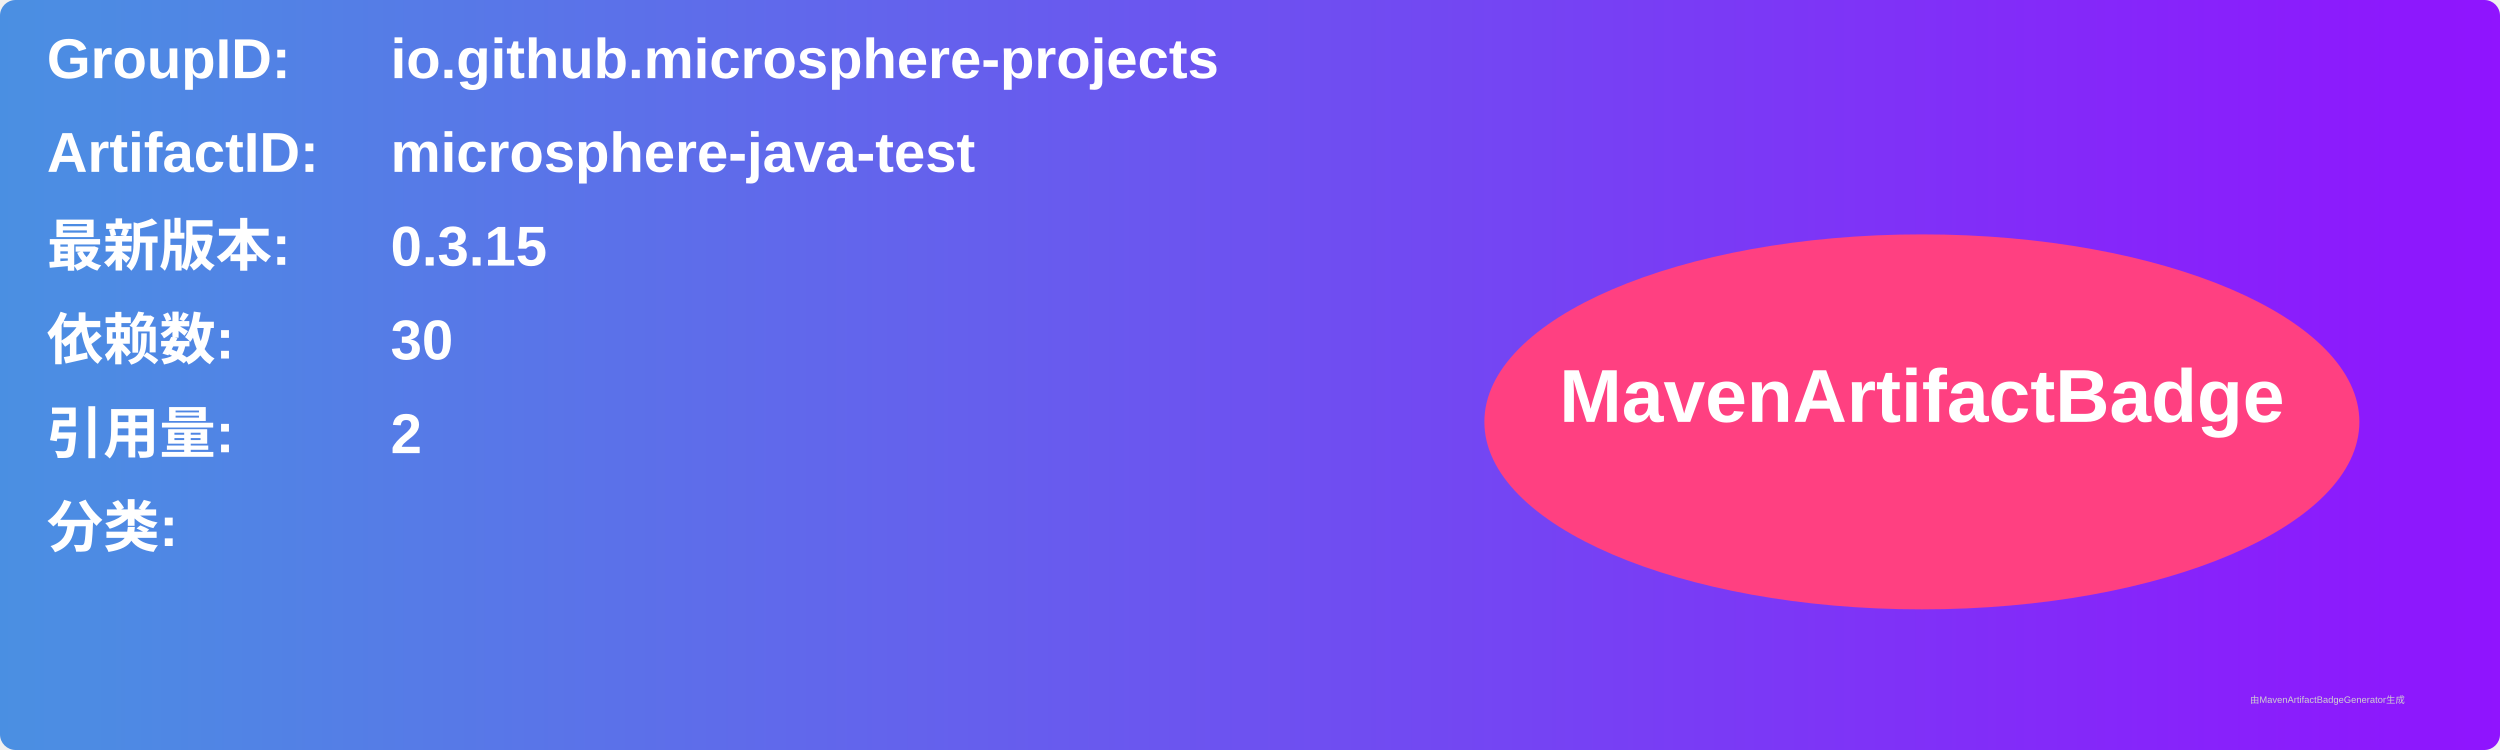
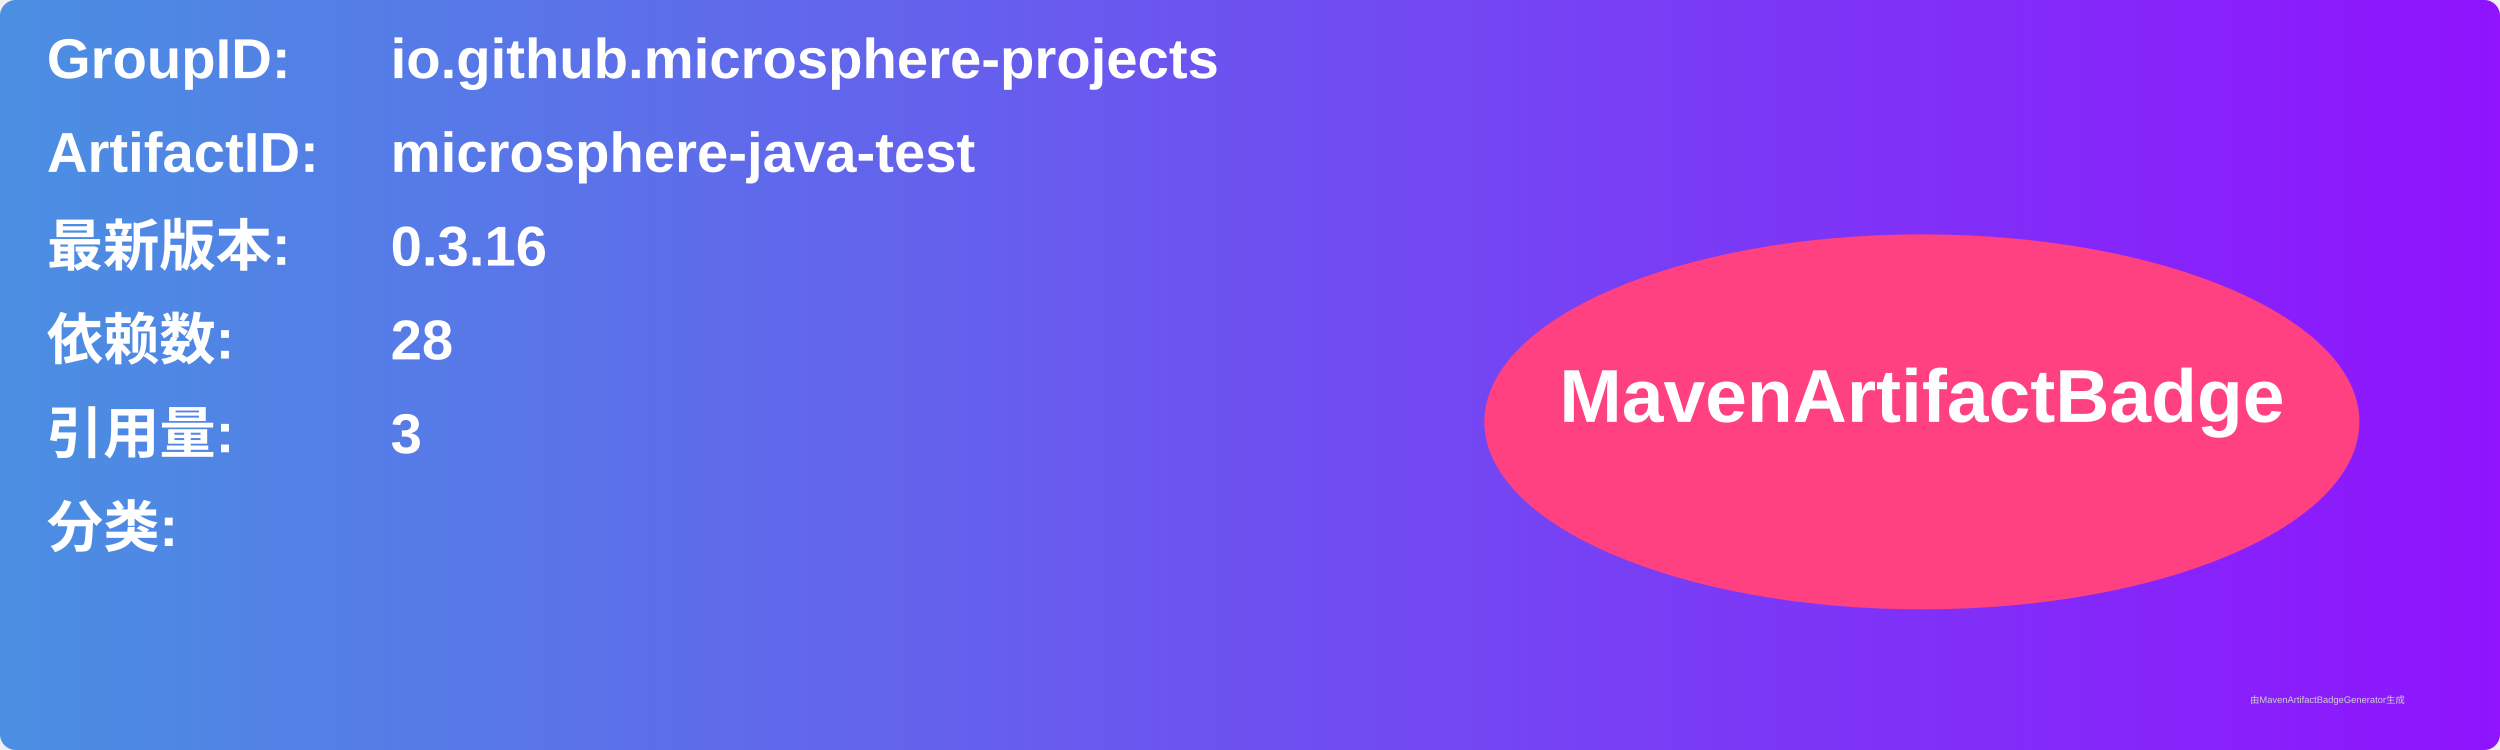
<svg xmlns="http://www.w3.org/2000/svg" width="800" height="240" viewBox="0 0 800 240">
  <linearGradient id="grad" x1="0%" y1="0%" x2="100%" y2="0%">
    <stop offset="0%" stop-color="#4a90e2" />
    <stop offset="100%" stop-color="#9013fe" />
  </linearGradient>
  <rect width="100%" height="100%" rx="5" ry="5" fill="url(#grad)" />
  <g transform="translate(15, 15)">
    <text x="0" y="10" font-family="Arial" font-size="18" fill="white" font-weight="bold" width="260">GroupID:</text>
    <text x="110" y="10" font-family="Arial" font-size="18" fill="white" font-weight="bold" width="460">io.github.microsphere-projects</text>
    <text x="0" y="40" font-family="Arial" font-size="18" fill="white" font-weight="bold" width="260">ArtifactID:</text>
    <text x="110" y="40" font-family="Arial" font-size="18" fill="white" font-weight="bold" width="460">microsphere-java-test</text>
    <text x="0" y="70" font-family="Arial" font-size="18" fill="white" font-weight="bold">最新版本:</text>
    <text x="110" y="70" font-family="Arial" font-size="18" fill="white" font-weight="bold">
-       <tspan font-weight="bold">0.3.15</tspan>
+       <tspan font-weight="bold">0.3.16</tspan>
    </text>
    <text x="0" y="100" font-family="Arial" font-size="18" fill="white" font-weight="bold">依赖数: </text>
    <text x="110" y="100" font-family="Arial" font-size="18" fill="white">
-       <tspan font-weight="bold">30</tspan>
+       <tspan font-weight="bold">28</tspan>
    </text>
    <text x="0" y="130" font-family="Arial" font-size="18" fill="white" font-weight="bold">引用量: </text>
    <text x="110" y="130" font-family="Arial" font-size="18" fill="white">
-       <tspan font-weight="bold">2</tspan>
+       <tspan font-weight="bold">3</tspan>
    </text>
    <text x="0" y="160" font-family="Arial" font-size="18" fill="white" font-weight="bold">分类:</text>
    <text x="10" y="190" font-family="Arial" font-size="10" fill="white">
      <tspan font-weight="bold" />
    </text>
    <ellipse cx="600" cy="120" rx="140" ry="60" fill="#ff4081" />
    <text x="600" y="120" text-anchor="middle" font-family="Arial" font-size="24" fill="white" font-weight="bold">MavenArtifactBadge</text>
  </g>
  <text x="720" y="225" font-family="Arial" font-size="3" fill="#d0d0d0">由MavenArtifactBadgeGenerator生成</text>
</svg>
